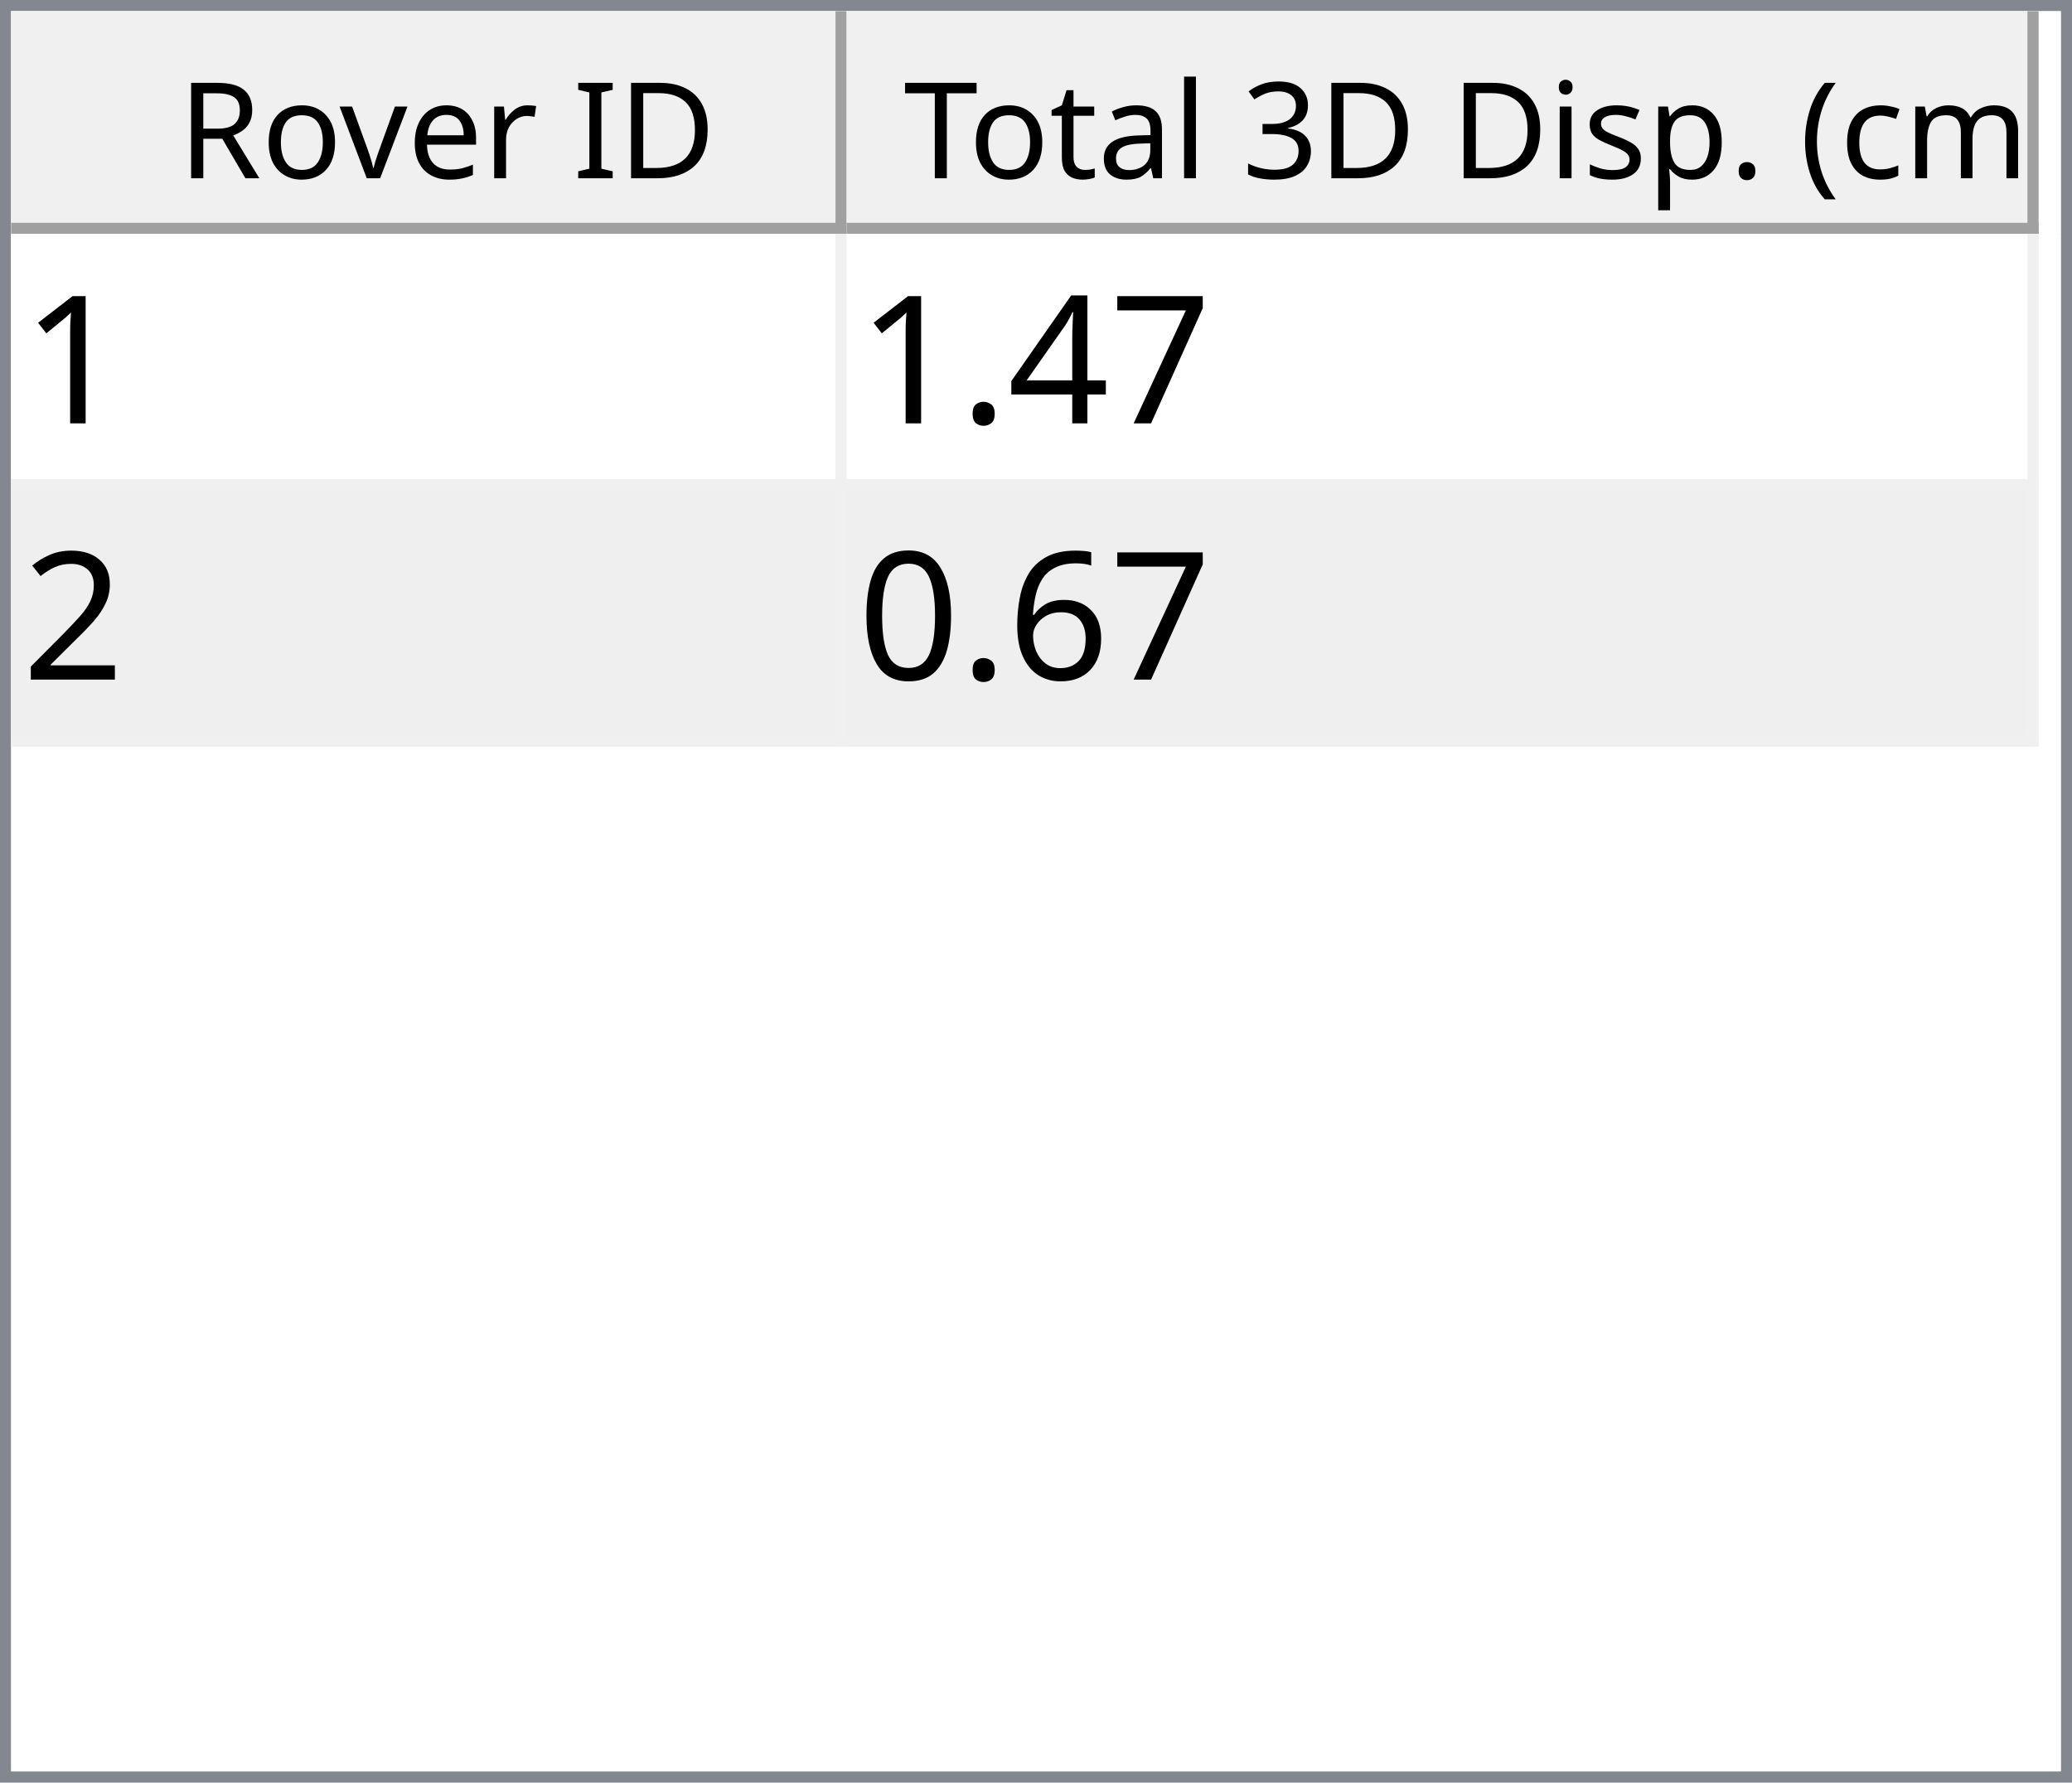
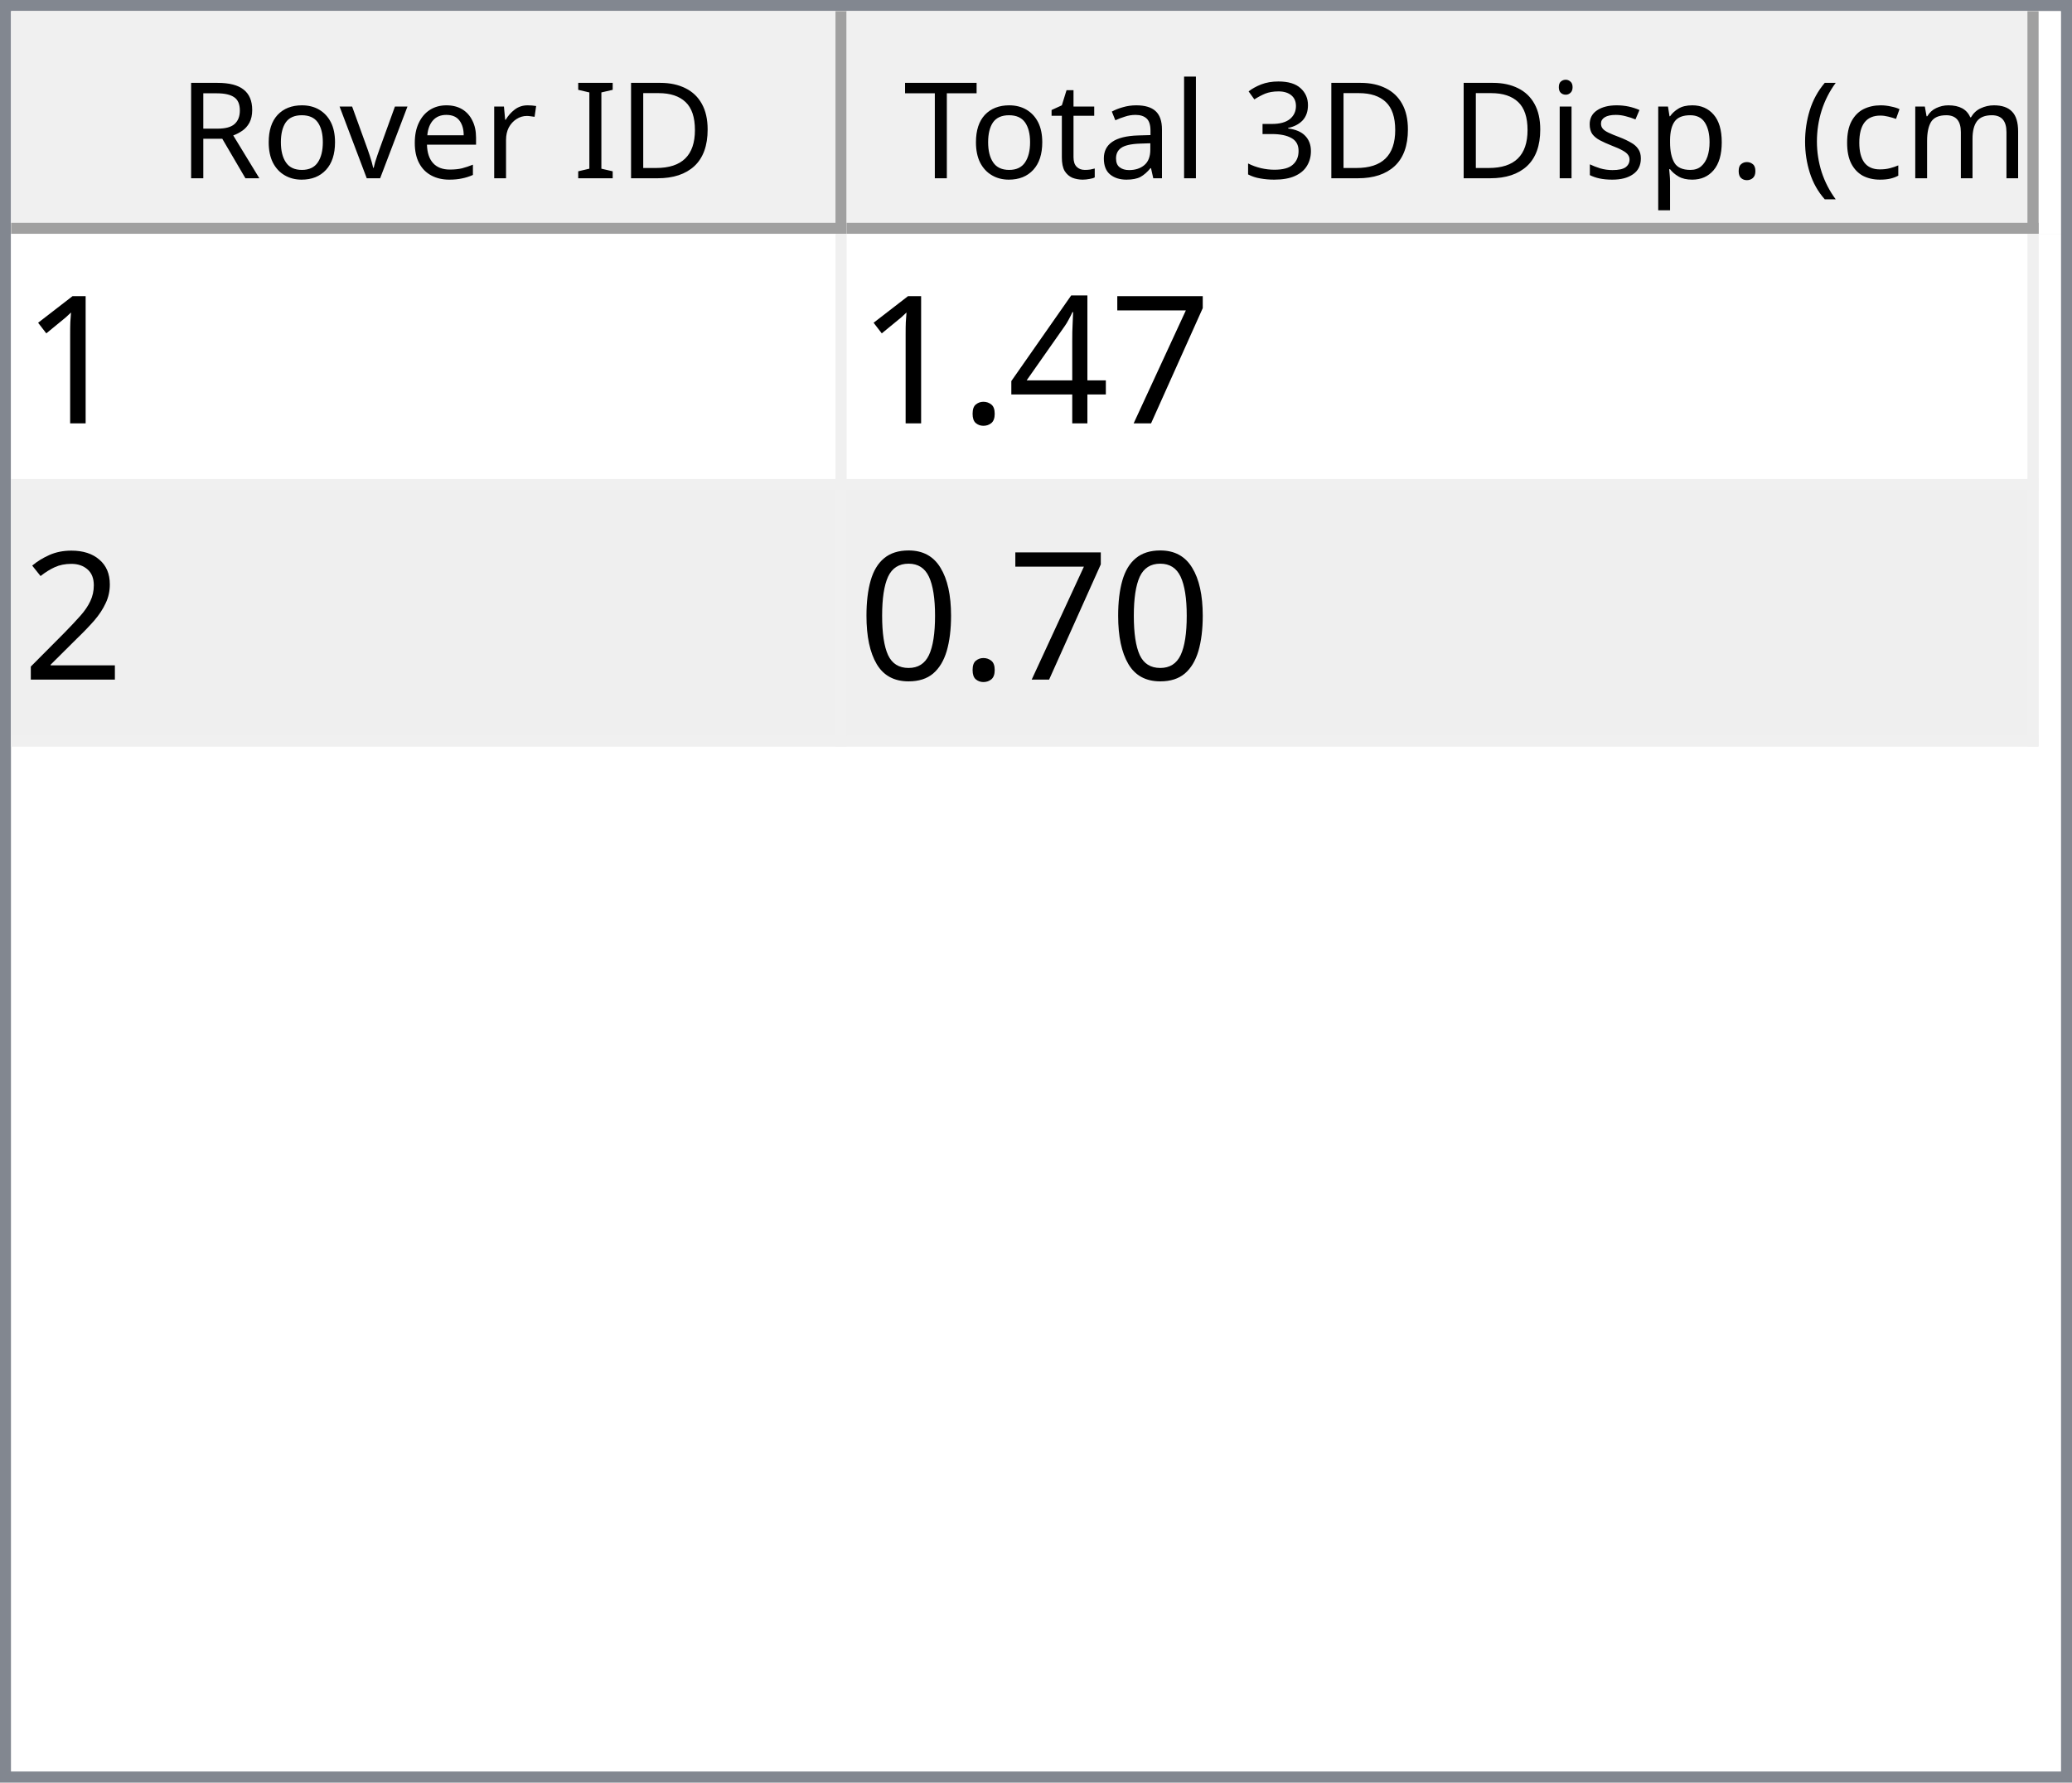
<svg xmlns="http://www.w3.org/2000/svg" style="fill-opacity:1; color-rendering:auto; color-interpolation:auto; text-rendering:auto; stroke:black; stroke-linecap:square; stroke-miterlimit:10; shape-rendering:auto; stroke-opacity:1; fill:black; stroke-dasharray:none; font-weight:normal; stroke-width:1; font-family:'Dialog'; font-style:normal; stroke-linejoin:miter; font-size:12px; stroke-dashoffset:0; image-rendering:auto;" width="186" height="160">
  <defs id="genericDefs" />
  <g>
    <defs id="defs1">
      <clipPath clipPathUnits="userSpaceOnUse" id="clipPath1">
        <path d="M0 0 L186 0 L186 160 L0 160 L0 0 Z" />
      </clipPath>
      <clipPath clipPathUnits="userSpaceOnUse" id="clipPath2">
        <path d="M0 0 L0 160 L186 160 L186 0 Z" />
      </clipPath>
      <clipPath clipPathUnits="userSpaceOnUse" id="clipPath3">
        <path d="M0 0 L0 20 L184 20 L184 0 Z" />
      </clipPath>
      <clipPath clipPathUnits="userSpaceOnUse" id="clipPath4">
        <path d="M0 0 L0 20 L75 20 L75 0 Z" />
      </clipPath>
      <clipPath clipPathUnits="userSpaceOnUse" id="clipPath5">
        <path d="M1 1 L1 19 L74 19 L74 1 Z" />
      </clipPath>
      <clipPath clipPathUnits="userSpaceOnUse" id="clipPath6">
        <path d="M0 0 L0 18 L73 18 L73 0 Z" />
      </clipPath>
      <clipPath clipPathUnits="userSpaceOnUse" id="clipPath7">
        <path d="M-0.5 -0.5 L-0.5 19.5 L74.5 19.5 L74.5 -0.5 Z" />
      </clipPath>
      <clipPath clipPathUnits="userSpaceOnUse" id="clipPath8">
        <path d="M0 0 L0 20 L107 20 L107 0 Z" />
      </clipPath>
      <clipPath clipPathUnits="userSpaceOnUse" id="clipPath9">
        <path d="M1 1 L1 19 L106 19 L106 1 Z" />
      </clipPath>
      <clipPath clipPathUnits="userSpaceOnUse" id="clipPath10">
        <path d="M0 0 L0 18 L105 18 L105 0 Z" />
      </clipPath>
      <clipPath clipPathUnits="userSpaceOnUse" id="clipPath11">
        <path d="M-0.5 -0.5 L-0.5 19.5 L106.5 19.5 L106.5 -0.5 Z" />
      </clipPath>
      <clipPath clipPathUnits="userSpaceOnUse" id="clipPath12">
        <path d="M0 0 L0 138 L184 138 L184 0 Z" />
      </clipPath>
      <clipPath clipPathUnits="userSpaceOnUse" id="clipPath13">
        <path d="M0 0 L0 46 L182 46 L182 0 Z" />
      </clipPath>
      <clipPath clipPathUnits="userSpaceOnUse" id="clipPath14">
        <path d="M-0.5 -0.5 L-0.5 45.5 L181.5 45.5 L181.5 -0.5 Z" />
      </clipPath>
      <clipPath clipPathUnits="userSpaceOnUse" id="clipPath15">
        <path d="M0 0 L0 22 L74 22 L74 0 Z" />
      </clipPath>
      <clipPath clipPathUnits="userSpaceOnUse" id="clipPath16">
        <path d="M0 0 L0 22 L106 22 L106 0 Z" />
      </clipPath>
      <font horiz-adv-x="64.551" id="font1">
        <font-face ascent="107.91" descent="25.098" units-per-em="100" style="font-style:normal; font-family:Segoe UI; font-weight:normal;" />
        <missing-glyph horiz-adv-x="64.551" d="M8.109 0 L8.109 68.266 L56.453 68.266 L56.453 0 L8.109 0 ZM15.328 7.234 L49.219 7.234 L49.219 61.031 L15.328 61.031 L15.328 7.234 Z" />
        <glyph unicode="D" horiz-adv-x="70.117" d="M9.188 0 L9.188 70.016 L28.516 70.016 Q65.531 70.016 65.531 35.891 Q65.531 19.672 55.25 9.836 Q44.969 0 27.734 0 L9.188 0 ZM17.391 62.594 L17.391 7.422 L27.828 7.422 Q41.609 7.422 49.273 14.797 Q56.938 22.172 56.938 35.688 Q56.938 62.594 28.328 62.594 L17.391 62.594 Z" />
        <glyph unicode="I" horiz-adv-x="26.611" d="M17.391 0 L9.188 0 L9.188 70.016 L17.391 70.016 L17.391 0 Z" />
        <glyph unicode=" " horiz-adv-x="27.393" d="" />
        <glyph unicode="r" horiz-adv-x="34.766" d="M34.188 41.891 Q32.078 43.5 28.125 43.5 Q23 43.5 19.555 38.672 Q16.109 33.844 16.109 25.484 L16.109 0 L8.109 0 L8.109 50 L16.109 50 L16.109 39.703 L16.312 39.703 Q18.016 44.969 21.531 47.922 Q25.047 50.875 29.391 50.875 Q32.516 50.875 34.188 50.203 L34.188 41.891 Z" />
        <glyph unicode="e" horiz-adv-x="52.295" d="M48.297 23 L12.984 23 Q13.188 14.656 17.484 10.109 Q21.781 5.562 29.297 5.562 Q37.75 5.562 44.828 11.141 L44.828 3.609 Q38.234 -1.172 27.391 -1.172 Q16.797 -1.172 10.742 5.641 Q4.688 12.453 4.688 24.812 Q4.688 36.469 11.305 43.82 Q17.922 51.172 27.734 51.172 Q37.547 51.172 42.922 44.828 Q48.297 38.484 48.297 27.203 L48.297 23 ZM40.094 29.781 Q40.047 36.719 36.75 40.578 Q33.453 44.438 27.594 44.438 Q21.922 44.438 17.969 40.383 Q14.016 36.328 13.094 29.781 L40.094 29.781 Z" />
        <glyph unicode="v" horiz-adv-x="47.9" d="M47.406 50 L27.484 0 L19.625 0 L0.688 50 L9.469 50 L22.172 13.672 Q23.578 9.672 23.922 6.688 L24.125 6.688 Q24.609 10.453 25.688 13.484 L38.969 50 L47.406 50 Z" />
        <glyph unicode="o" horiz-adv-x="58.594" d="M29 -1.172 Q17.922 -1.172 11.305 5.836 Q4.688 12.844 4.688 24.422 Q4.688 37.016 11.57 44.094 Q18.453 51.172 30.172 51.172 Q41.359 51.172 47.633 44.289 Q53.906 37.406 53.906 25.203 Q53.906 13.234 47.141 6.031 Q40.375 -1.172 29 -1.172 ZM29.594 44.438 Q21.875 44.438 17.383 39.188 Q12.891 33.938 12.891 24.703 Q12.891 15.828 17.43 10.695 Q21.969 5.562 29.594 5.562 Q37.359 5.562 41.531 10.594 Q45.703 15.625 45.703 24.906 Q45.703 34.281 41.531 39.359 Q37.359 44.438 29.594 44.438 Z" />
        <glyph unicode="R" horiz-adv-x="59.814" d="M59.375 0 L49.609 0 L37.891 19.625 Q36.281 22.359 34.766 24.289 Q33.25 26.219 31.664 27.438 Q30.078 28.656 28.25 29.219 Q26.422 29.781 24.125 29.781 L17.391 29.781 L17.391 0 L9.188 0 L9.188 70.016 L30.078 70.016 Q34.672 70.016 38.555 68.867 Q42.438 67.719 45.289 65.375 Q48.141 63.031 49.758 59.547 Q51.375 56.062 51.375 51.375 Q51.375 47.703 50.273 44.656 Q49.172 41.609 47.148 39.211 Q45.125 36.812 42.266 35.133 Q39.406 33.453 35.844 32.516 L35.844 32.328 Q37.594 31.547 38.891 30.547 Q40.188 29.547 41.359 28.18 Q42.531 26.812 43.68 25.078 Q44.828 23.344 46.234 21.047 L59.375 0 ZM17.391 62.594 L17.391 37.203 L28.516 37.203 Q31.594 37.203 34.203 38.133 Q36.812 39.062 38.719 40.797 Q40.625 42.531 41.703 45.047 Q42.781 47.562 42.781 50.688 Q42.781 56.297 39.141 59.445 Q35.5 62.594 28.609 62.594 L17.391 62.594 Z" />
        <glyph unicode=")" horiz-adv-x="30.176" d="M8.297 -15.922 L1.172 -15.922 Q16.406 2.344 16.406 26.812 Q16.406 51.469 1.078 70.016 L8.297 70.016 Q23.531 52.156 23.531 26.703 Q23.531 1.375 8.297 -15.922 Z" />
        <glyph unicode="m" horiz-adv-x="86.133" d="M79.109 0 L71.094 0 L71.094 28.719 Q71.094 37.016 68.531 40.727 Q65.969 44.438 59.906 44.438 Q54.781 44.438 51.195 39.75 Q47.609 35.062 47.609 28.516 L47.609 0 L39.594 0 L39.594 29.688 Q39.594 44.438 28.219 44.438 Q22.953 44.438 19.531 40.016 Q16.109 35.594 16.109 28.516 L16.109 0 L8.109 0 L8.109 50 L16.109 50 L16.109 42.094 L16.312 42.094 Q21.625 51.172 31.844 51.172 Q36.969 51.172 40.773 48.312 Q44.578 45.453 46 40.828 Q51.562 51.172 62.594 51.172 Q79.109 51.172 79.109 30.812 L79.109 0 Z" />
        <glyph unicode="c" horiz-adv-x="46.191" d="M42.188 2.297 Q36.422 -1.172 28.516 -1.172 Q17.828 -1.172 11.258 5.789 Q4.688 12.75 4.688 23.828 Q4.688 36.188 11.766 43.68 Q18.844 51.172 30.672 51.172 Q37.25 51.172 42.281 48.734 L42.281 40.531 Q36.719 44.438 30.375 44.438 Q22.703 44.438 17.797 38.945 Q12.891 33.453 12.891 24.516 Q12.891 15.719 17.508 10.641 Q22.125 5.562 29.891 5.562 Q36.422 5.562 42.188 9.906 L42.188 2.297 Z" />
        <glyph unicode="(" horiz-adv-x="30.176" d="M29.109 -15.922 L21.969 -15.922 Q6.844 1.375 6.844 26.703 Q6.844 52.156 21.969 70.016 L29.203 70.016 Q13.875 51.469 13.875 26.812 Q13.875 2.344 29.109 -15.922 Z" />
        <glyph unicode="." horiz-adv-x="21.68" d="M10.891 -1.078 Q8.641 -1.078 7.055 0.539 Q5.469 2.156 5.469 4.391 Q5.469 6.641 7.055 8.273 Q8.641 9.906 10.891 9.906 Q13.188 9.906 14.797 8.273 Q16.406 6.641 16.406 4.391 Q16.406 2.156 14.797 0.539 Q13.188 -1.078 10.891 -1.078 Z" />
        <glyph unicode="p" horiz-adv-x="58.789" d="M16.312 7.234 L16.109 7.234 L16.109 -23 L8.109 -23 L8.109 50 L16.109 50 L16.109 41.219 L16.312 41.219 Q22.219 51.172 33.594 51.172 Q43.266 51.172 48.688 44.461 Q54.109 37.75 54.109 26.469 Q54.109 13.922 48 6.375 Q41.891 -1.172 31.297 -1.172 Q21.578 -1.172 16.312 7.234 ZM16.109 27.391 L16.109 20.406 Q16.109 14.203 20.141 9.883 Q24.172 5.562 30.375 5.562 Q37.641 5.562 41.773 11.133 Q45.906 16.703 45.906 26.609 Q45.906 34.969 42.047 39.703 Q38.188 44.438 31.594 44.438 Q24.609 44.438 20.359 39.578 Q16.109 34.719 16.109 27.391 Z" />
        <glyph unicode="s" horiz-adv-x="42.432" d="M5.078 1.812 L5.078 10.406 Q11.625 5.562 19.484 5.562 Q30.031 5.562 30.031 12.594 Q30.031 14.594 29.125 15.992 Q28.219 17.391 26.68 18.461 Q25.141 19.531 23.07 20.383 Q21 21.234 18.609 22.172 Q15.281 23.484 12.766 24.828 Q10.25 26.172 8.57 27.859 Q6.891 29.547 6.031 31.695 Q5.172 33.844 5.172 36.719 Q5.172 40.234 6.789 42.945 Q8.406 45.656 11.086 47.484 Q13.766 49.312 17.211 50.242 Q20.656 51.172 24.312 51.172 Q30.812 51.172 35.938 48.922 L35.938 40.828 Q30.422 44.438 23.25 44.438 Q21 44.438 19.195 43.922 Q17.391 43.406 16.094 42.477 Q14.797 41.547 14.086 40.258 Q13.375 38.969 13.375 37.406 Q13.375 35.453 14.086 34.133 Q14.797 32.812 16.164 31.789 Q17.531 30.766 19.484 29.938 Q21.438 29.109 23.922 28.125 Q27.25 26.859 29.883 25.516 Q32.516 24.172 34.375 22.484 Q36.234 20.797 37.234 18.602 Q38.234 16.406 38.234 13.375 Q38.234 9.672 36.602 6.938 Q34.969 4.203 32.234 2.398 Q29.5 0.594 25.93 -0.289 Q22.359 -1.172 18.453 -1.172 Q10.75 -1.172 5.078 1.812 Z" />
        <glyph unicode="i" horiz-adv-x="24.219" d="M12.203 62.703 Q10.062 62.703 8.547 64.164 Q7.031 65.625 7.031 67.875 Q7.031 70.125 8.547 71.609 Q10.062 73.094 12.203 73.094 Q14.406 73.094 15.945 71.609 Q17.484 70.125 17.484 67.875 Q17.484 65.719 15.945 64.211 Q14.406 62.703 12.203 62.703 ZM16.109 0 L8.109 0 L8.109 50 L16.109 50 L16.109 0 Z" />
        <glyph unicode="3" horiz-adv-x="53.906" d="M46.531 19.828 Q46.531 15.094 44.75 11.211 Q42.969 7.328 39.719 4.57 Q36.469 1.812 31.93 0.297 Q27.391 -1.219 21.922 -1.219 Q11.922 -1.219 6 2.594 L6 11.188 Q13.094 5.609 22.219 5.609 Q25.875 5.609 28.828 6.539 Q31.781 7.469 33.906 9.227 Q36.031 10.984 37.18 13.477 Q38.328 15.969 38.328 19.094 Q38.328 32.812 18.797 32.812 L12.984 32.812 L12.984 39.594 L18.5 39.594 Q35.797 39.594 35.797 52.484 Q35.797 64.406 22.609 64.406 Q15.188 64.406 8.688 59.422 L8.688 67.188 Q15.375 71.188 24.609 71.188 Q29 71.188 32.57 69.969 Q36.141 68.75 38.68 66.555 Q41.219 64.359 42.609 61.281 Q44 58.203 44 54.5 Q44 40.672 30.031 36.719 L30.031 36.531 Q33.594 36.141 36.625 34.797 Q39.656 33.453 41.852 31.305 Q44.047 29.156 45.289 26.25 Q46.531 23.344 46.531 19.828 Z" />
        <glyph unicode="l" horiz-adv-x="24.219" d="M16.109 0 L8.109 0 L8.109 74.031 L16.109 74.031 L16.109 0 Z" />
        <glyph unicode="a" horiz-adv-x="50.879" d="M43.891 0 L35.891 0 L35.891 7.812 L35.688 7.812 Q30.469 -1.172 20.312 -1.172 Q12.844 -1.172 8.617 2.781 Q4.391 6.734 4.391 13.281 Q4.391 27.297 20.906 29.594 L35.891 31.688 Q35.891 44.438 25.594 44.438 Q16.547 44.438 9.281 38.281 L9.281 46.484 Q16.656 51.172 26.266 51.172 Q43.891 51.172 43.891 32.516 L43.891 0 ZM35.891 25.297 L23.828 23.641 Q18.266 22.859 15.43 20.875 Q12.594 18.891 12.594 13.875 Q12.594 10.203 15.211 7.883 Q17.828 5.562 22.172 5.562 Q28.125 5.562 32.008 9.742 Q35.891 13.922 35.891 20.312 L35.891 25.297 Z" />
        <glyph unicode="t" horiz-adv-x="33.887" d="M31.297 0.484 Q28.469 -1.078 23.828 -1.078 Q10.688 -1.078 10.688 13.578 L10.688 43.172 L2.094 43.172 L2.094 50 L10.688 50 L10.688 62.203 L18.703 64.797 L18.703 50 L31.297 50 L31.297 43.172 L18.703 43.172 L18.703 14.984 Q18.703 9.969 20.414 7.82 Q22.125 5.672 26.078 5.672 Q29.109 5.672 31.297 7.328 L31.297 0.484 Z" />
        <glyph unicode="T" horiz-adv-x="52.393" d="M50.594 62.594 L30.375 62.594 L30.375 0 L22.172 0 L22.172 62.594 L2 62.594 L2 70.016 L50.594 70.016 L50.594 62.594 Z" />
      </font>
      <font horiz-adv-x="75.0" id="font2">
        <font-face ascent="100.537" descent="21.973" units-per-em="100" style="font-style:normal; font-family:sans-serif; font-weight:normal;" />
        <missing-glyph horiz-adv-x="75.0" d="M12.5 0 L12.5 62.5 L62.5 62.5 L62.5 0 L12.5 0 ZM14.062 1.562 L60.938 1.562 L60.938 60.938 L14.062 60.938 L14.062 1.562 Z" />
        <glyph unicode="1" horiz-adv-x="55.615" d="M37.25 0 L28.469 0 L28.469 56 Q25.297 52.984 20.141 49.953 Q14.984 46.922 10.891 45.406 L10.891 53.906 Q18.266 57.375 23.781 62.305 Q29.297 67.234 31.594 71.875 L37.25 71.875 L37.25 0 Z" />
        <glyph unicode="7" horiz-adv-x="55.615" d="M4.734 62.203 L4.734 70.656 L51.078 70.656 L51.078 63.812 Q44.234 56.547 37.523 44.484 Q30.812 32.422 27.156 19.672 Q24.516 10.688 23.781 0 L14.75 0 Q14.891 8.453 18.062 20.414 Q21.234 32.375 27.172 43.484 Q33.109 54.594 39.797 62.203 L4.734 62.203 Z" />
        <glyph unicode="4" horiz-adv-x="55.615" d="M32.328 0 L32.328 17.141 L1.266 17.141 L1.266 25.203 L33.938 71.578 L41.109 71.578 L41.109 25.203 L50.781 25.203 L50.781 17.141 L41.109 17.141 L41.109 0 L32.328 0 ZM32.328 25.203 L32.328 57.469 L9.906 25.203 L32.328 25.203 Z" />
        <glyph unicode="." horiz-adv-x="27.783" d="M9.078 0 L9.078 10.016 L19.094 10.016 L19.094 0 L9.078 0 Z" />
        <glyph unicode="2" horiz-adv-x="55.615" d="M50.344 8.453 L50.344 0 L3.031 0 Q2.938 3.172 4.047 6.109 Q5.859 10.938 9.836 15.625 Q13.812 20.312 21.344 26.469 Q33.016 36.031 37.117 41.625 Q41.219 47.219 41.219 52.203 Q41.219 57.422 37.477 61.008 Q33.734 64.594 27.734 64.594 Q21.391 64.594 17.578 60.789 Q13.766 56.984 13.719 50.25 L4.688 51.172 Q5.609 61.281 11.664 66.578 Q17.719 71.875 27.938 71.875 Q38.234 71.875 44.242 66.164 Q50.25 60.453 50.25 52 Q50.25 47.703 48.492 43.555 Q46.734 39.406 42.656 34.812 Q38.578 30.219 29.109 22.219 Q21.188 15.578 18.945 13.211 Q16.703 10.844 15.234 8.453 L50.344 8.453 Z" />
-         <glyph unicode="6" horiz-adv-x="55.615" d="M49.75 54.047 L41.016 53.375 Q39.844 58.547 37.703 60.891 Q34.125 64.656 28.906 64.656 Q24.703 64.656 21.531 62.312 Q17.391 59.281 14.992 53.469 Q12.594 47.656 12.5 36.922 Q15.672 41.75 20.266 44.094 Q24.859 46.438 29.891 46.438 Q38.672 46.438 44.852 39.969 Q51.031 33.5 51.031 23.25 Q51.031 16.5 48.125 10.719 Q45.219 4.938 40.141 1.859 Q35.062 -1.219 28.609 -1.219 Q17.625 -1.219 10.695 6.859 Q3.766 14.938 3.766 33.5 Q3.766 54.25 11.422 63.672 Q18.109 71.875 29.438 71.875 Q37.891 71.875 43.289 67.141 Q48.688 62.406 49.75 54.047 ZM13.875 23.188 Q13.875 18.656 15.797 14.508 Q17.719 10.359 21.188 8.18 Q24.656 6 28.469 6 Q34.031 6 38.039 10.492 Q42.047 14.984 42.047 22.703 Q42.047 30.125 38.086 34.398 Q34.125 38.672 28.125 38.672 Q22.172 38.672 18.023 34.398 Q13.875 30.125 13.875 23.188 Z" />
        <glyph unicode="0" horiz-adv-x="55.615" d="M4.156 35.297 Q4.156 48 6.766 55.742 Q9.375 63.484 14.523 67.68 Q19.672 71.875 27.484 71.875 Q33.25 71.875 37.594 69.555 Q41.938 67.234 44.773 62.867 Q47.609 58.5 49.219 52.227 Q50.828 45.953 50.828 35.297 Q50.828 22.703 48.242 14.969 Q45.656 7.234 40.508 3.008 Q35.359 -1.219 27.484 -1.219 Q17.141 -1.219 11.234 6.203 Q4.156 15.141 4.156 35.297 ZM13.188 35.297 Q13.188 17.672 17.312 11.836 Q21.438 6 27.484 6 Q33.547 6 37.672 11.859 Q41.797 17.719 41.797 35.297 Q41.797 52.984 37.672 58.789 Q33.547 64.594 27.391 64.594 Q21.344 64.594 17.719 59.469 Q13.188 52.938 13.188 35.297 Z" />
      </font>
    </defs>
    <g style="fill:white; stroke:white;">
      <rect x="0" y="0" width="186" style="clip-path:url(#clipPath1); stroke:none;" height="160" />
    </g>
    <g style="fill:white; text-rendering:optimizeSpeed; color-rendering:optimizeSpeed; image-rendering:optimizeSpeed; shape-rendering:crispEdges; stroke:white; color-interpolation:sRGB;">
      <rect x="0" width="186" height="160" y="0" style="stroke:none;" />
      <path style="stroke:none;" d="M0 160 L186 160 L186 0 L0 0 Z" />
    </g>
    <g style="fill:rgb(240,240,240); font-family:'Segoe UI'; stroke:rgb(240,240,240);">
      <rect x="0" y="0" width="186" style="clip-path:url(#clipPath2); stroke:none;" height="160" />
    </g>
    <g style="fill:rgb(130,135,144); font-family:'Segoe UI'; stroke:rgb(130,135,144);">
      <path d="M0 0 L186 0 L186 160 L0 160 L0 0 ZM1 1 L185 1 L185 159 L1 159 L1 1 Z" style="fill-rule:evenodd; clip-path:url(#clipPath2); stroke:none;" />
    </g>
    <g style="fill:white; font-family:'Segoe UI'; stroke:white;" transform="translate(1,1)">
      <rect x="0" y="0" width="184" style="clip-path:url(#clipPath3); stroke:none;" height="20" />
    </g>
    <g style="fill:rgb(240,240,240); font-family:'Segoe UI'; stroke:rgb(240,240,240);" transform="translate(1,1)">
      <rect x="0" y="0" width="75" style="clip-path:url(#clipPath4); stroke:none;" height="20" />
    </g>
    <g style="font-family:'Segoe UI';" transform="translate(2,2)">
      <text x="14" xml:space="preserve" y="14" style="clip-path:url(#clipPath6); stroke:none;">Rover ID</text>
    </g>
    <g style="fill:rgb(160,160,160); font-family:'Segoe UI'; stroke:rgb(160,160,160); stroke-linejoin:bevel;" transform="translate(1.5,1.5)">
      <line x1="74" x2="74" y1="0" style="fill:none; clip-path:url(#clipPath7);" y2="19" />
    </g>
    <g style="fill:rgb(160,160,160); font-family:'Segoe UI'; stroke:rgb(160,160,160); stroke-linejoin:bevel;" transform="matrix(1,0,0,1,1,1) translate(0.5,0.5)">
      <line x1="0" x2="74" y1="19" style="fill:none; clip-path:url(#clipPath7);" y2="19" />
    </g>
    <g style="fill:rgb(240,240,240); font-family:'Segoe UI'; stroke:rgb(240,240,240);" transform="translate(76,1)">
      <rect x="0" y="0" width="107" style="clip-path:url(#clipPath8); stroke:none;" height="20" />
    </g>
    <g style="font-family:'Segoe UI';" transform="translate(77,2)">
      <text x="1" xml:space="preserve" y="14" style="clip-path:url(#clipPath10); stroke:none;"> Total 3D Disp. (cm)</text>
    </g>
    <g style="fill:rgb(160,160,160); font-family:'Segoe UI'; stroke:rgb(160,160,160); stroke-linejoin:bevel;" transform="translate(76.5,1.5)">
      <line x1="106" x2="106" y1="0" style="fill:none; clip-path:url(#clipPath11);" y2="19" />
    </g>
    <g style="fill:rgb(160,160,160); font-family:'Segoe UI'; stroke:rgb(160,160,160); stroke-linejoin:bevel;" transform="matrix(1,0,0,1,76,1) translate(0.5,0.5)">
      <line x1="0" x2="106" y1="19" style="fill:none; clip-path:url(#clipPath11);" y2="19" />
    </g>
    <g style="fill:white; font-family:'Segoe UI'; stroke:white;" transform="translate(1,21)">
      <rect x="0" y="0" width="184" style="clip-path:url(#clipPath12); stroke:none;" height="138" />
    </g>
    <g style="fill:rgb(240,240,240); font-size:16px; font-family:sans-serif; stroke:rgb(240,240,240);" transform="translate(1,21)">
      <rect x="0" y="0" width="182" style="clip-path:url(#clipPath13); stroke:none;" height="46" />
      <line transform="translate(0.5,0.5)" x1="0" x2="181" y1="22" style="clip-path:url(#clipPath14); fill:none; stroke-linejoin:bevel;" y2="22" />
    </g>
    <g transform="matrix(1,0,0,1,1,21) translate(0.5,0.5)" style="fill:rgb(240,240,240); font-size:16px; font-family:sans-serif; stroke:rgb(240,240,240); stroke-linejoin:bevel;">
      <line x1="0" x2="181" y1="45" style="fill:none; clip-path:url(#clipPath14);" y2="45" />
    </g>
    <g transform="matrix(1,0,0,1,1,21) translate(0.5,0.5)" style="fill:rgb(240,240,240); font-size:16px; font-family:sans-serif; stroke:rgb(240,240,240); stroke-linejoin:bevel;">
      <line x1="74" x2="74" y1="0" style="fill:none; clip-path:url(#clipPath14);" y2="45" />
    </g>
    <g transform="matrix(1,0,0,1,1,21) translate(0.5,0.5)" style="fill:rgb(240,240,240); font-size:16px; font-family:sans-serif; stroke:rgb(240,240,240); stroke-linejoin:bevel;">
      <line x1="181" x2="181" y1="0" style="fill:none; clip-path:url(#clipPath14);" y2="45" />
    </g>
    <g style="fill:white; font-size:16px; font-family:sans-serif; stroke:white;" transform="matrix(1,0,0,1,1,21)">
      <rect x="0" y="0" width="74" style="clip-path:url(#clipPath15); stroke:none;" height="22" />
      <text x="1" y="17" style="fill:black; clip-path:url(#clipPath15); stroke:none;" xml:space="preserve">1</text>
    </g>
    <g style="fill:white; font-size:16px; font-family:sans-serif; stroke:white;" transform="matrix(1,0,0,1,1,21) translate(75,0)">
      <rect x="0" y="0" width="106" style="clip-path:url(#clipPath16); stroke:none;" height="22" />
      <text x="1" y="17" style="fill:black; clip-path:url(#clipPath16); stroke:none;" xml:space="preserve">1.47</text>
    </g>
    <g style="fill:rgb(239,239,239); font-size:16px; font-family:sans-serif; stroke:rgb(239,239,239);" transform="matrix(1,0,0,1,1,21) translate(0,23)">
      <rect x="0" y="0" width="74" style="clip-path:url(#clipPath15); stroke:none;" height="22" />
      <text x="1" y="17" style="fill:black; clip-path:url(#clipPath15); stroke:none;" xml:space="preserve">2</text>
    </g>
    <g style="fill:rgb(239,239,239); font-size:16px; font-family:sans-serif; stroke:rgb(239,239,239);" transform="matrix(1,0,0,1,1,21) translate(75,23)">
      <rect x="0" y="0" width="106" style="clip-path:url(#clipPath16); stroke:none;" height="22" />
-       <text x="1" y="17" style="fill:black; clip-path:url(#clipPath16); stroke:none;" xml:space="preserve">0.67</text>
+       <text x="1" y="17" style="fill:black; clip-path:url(#clipPath16); stroke:none;" xml:space="preserve">0.70</text>
    </g>
  </g>
</svg>
